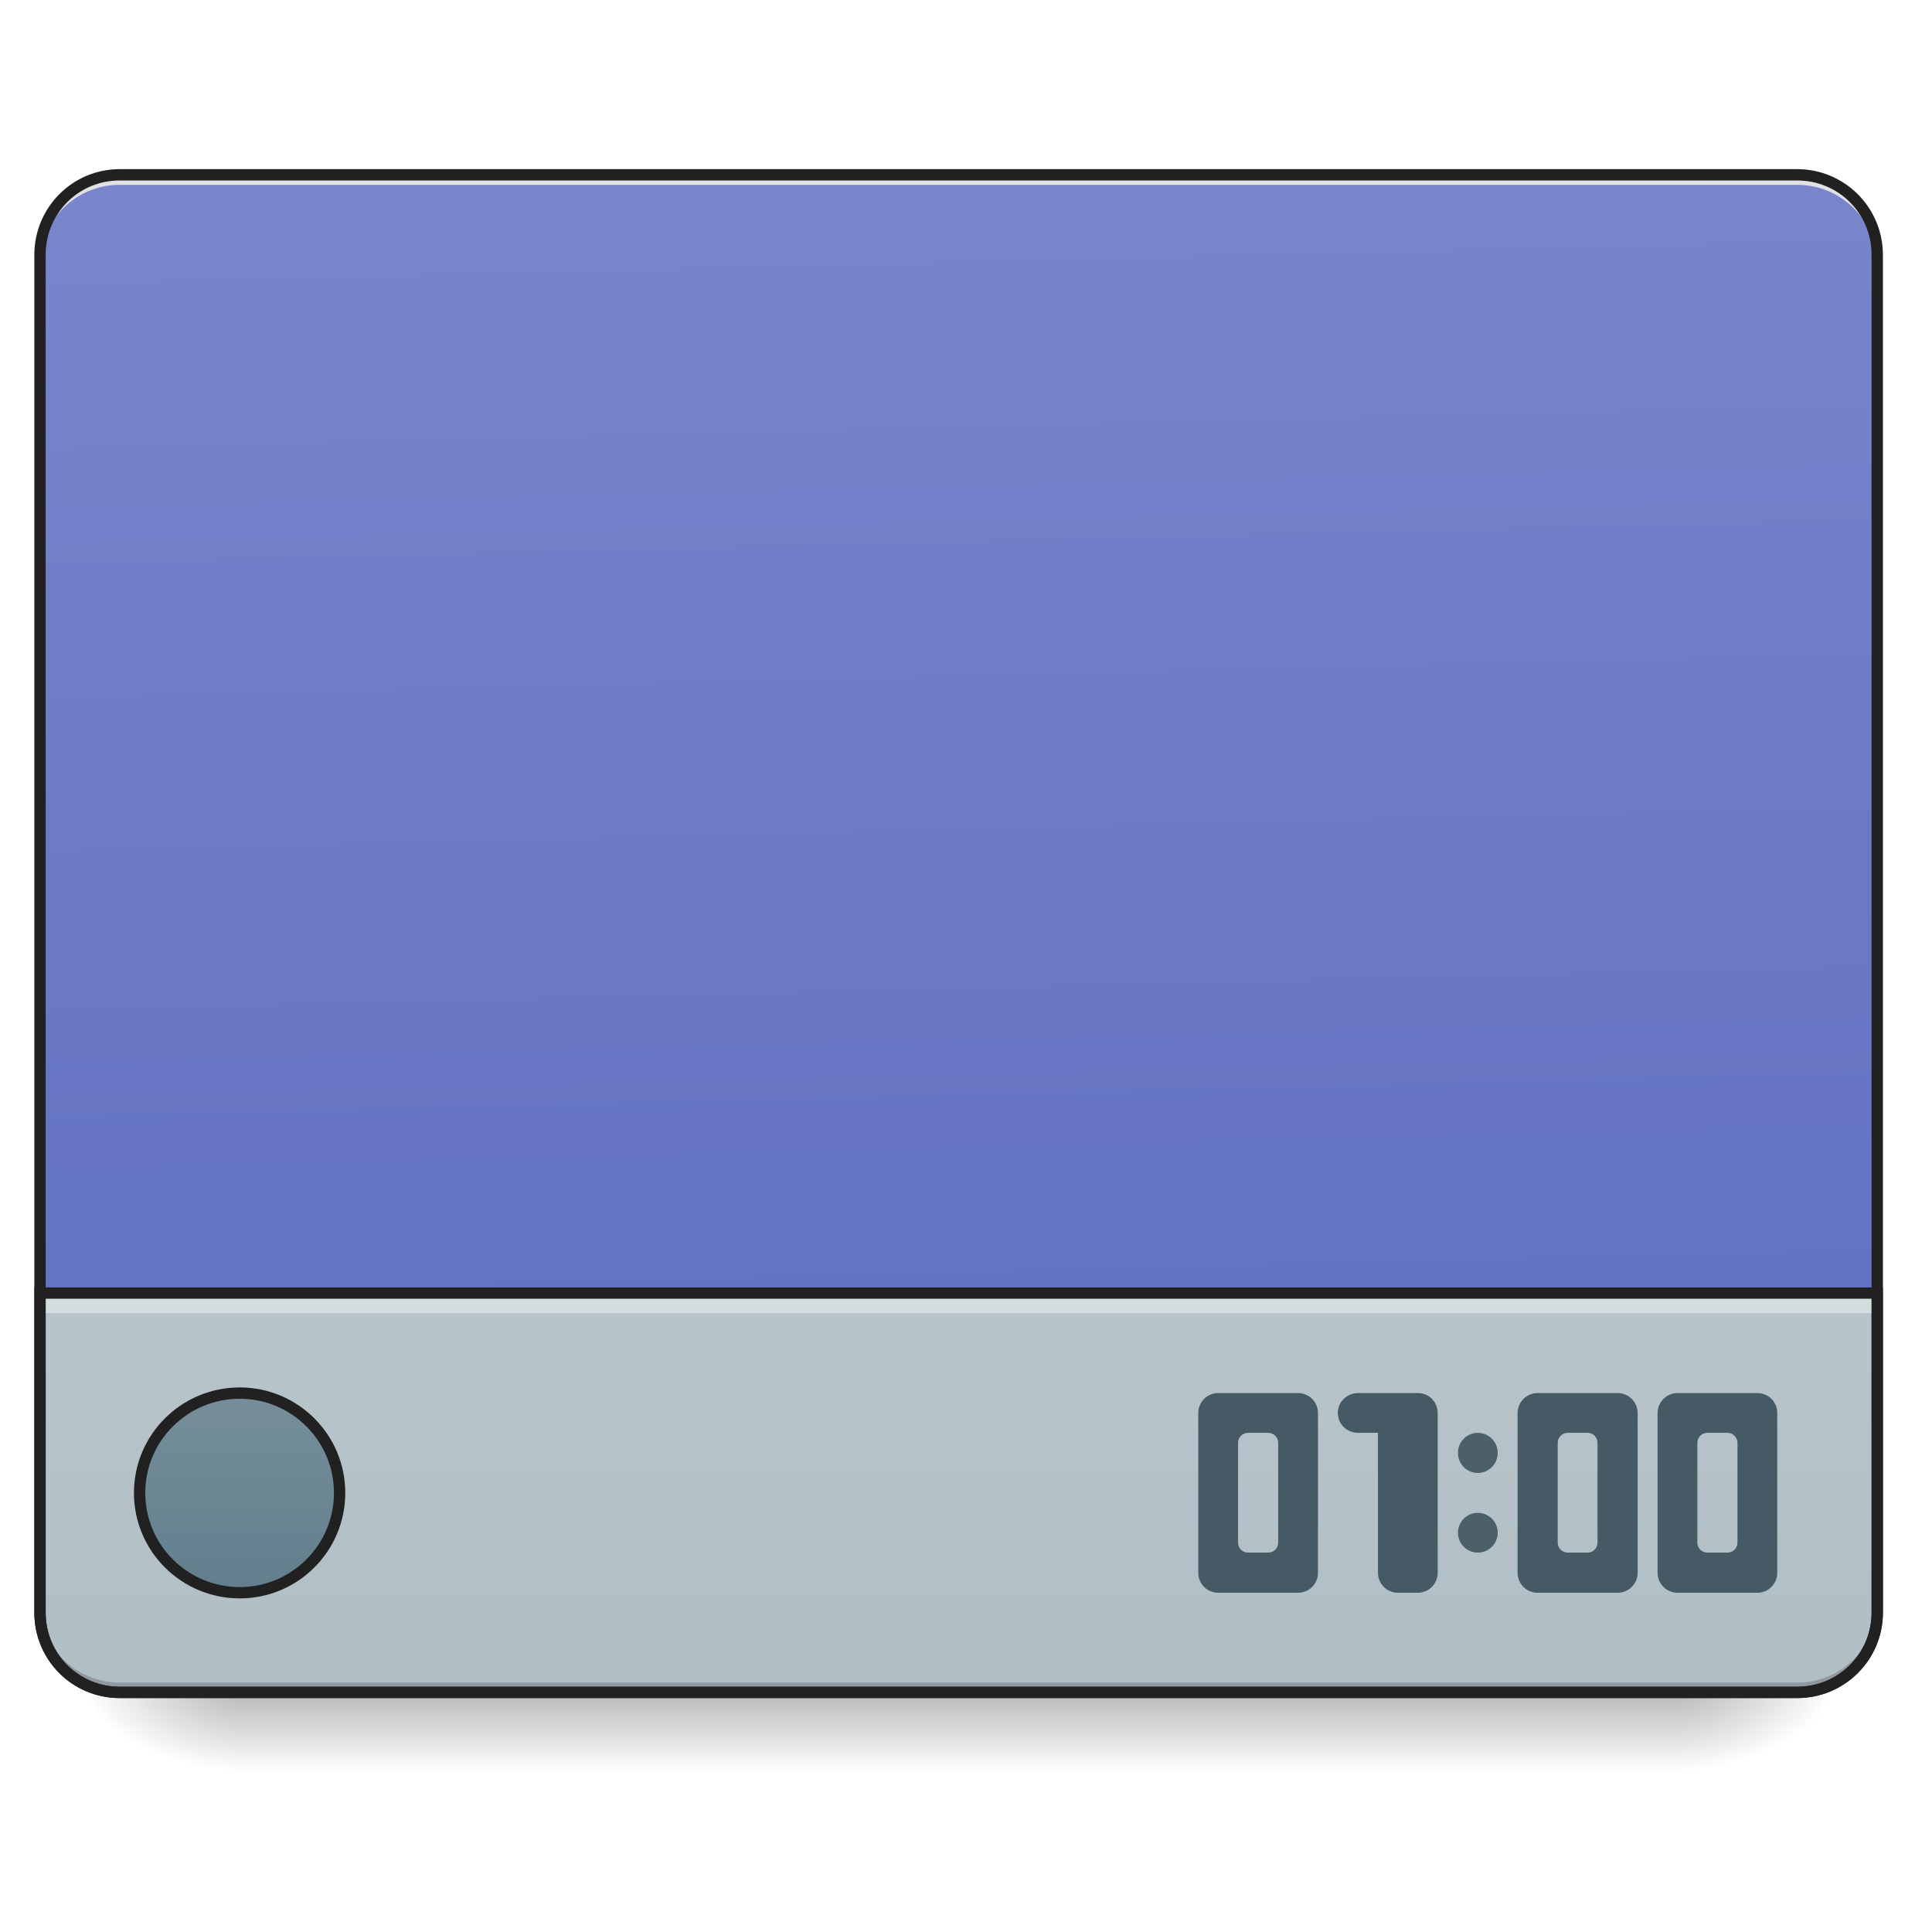
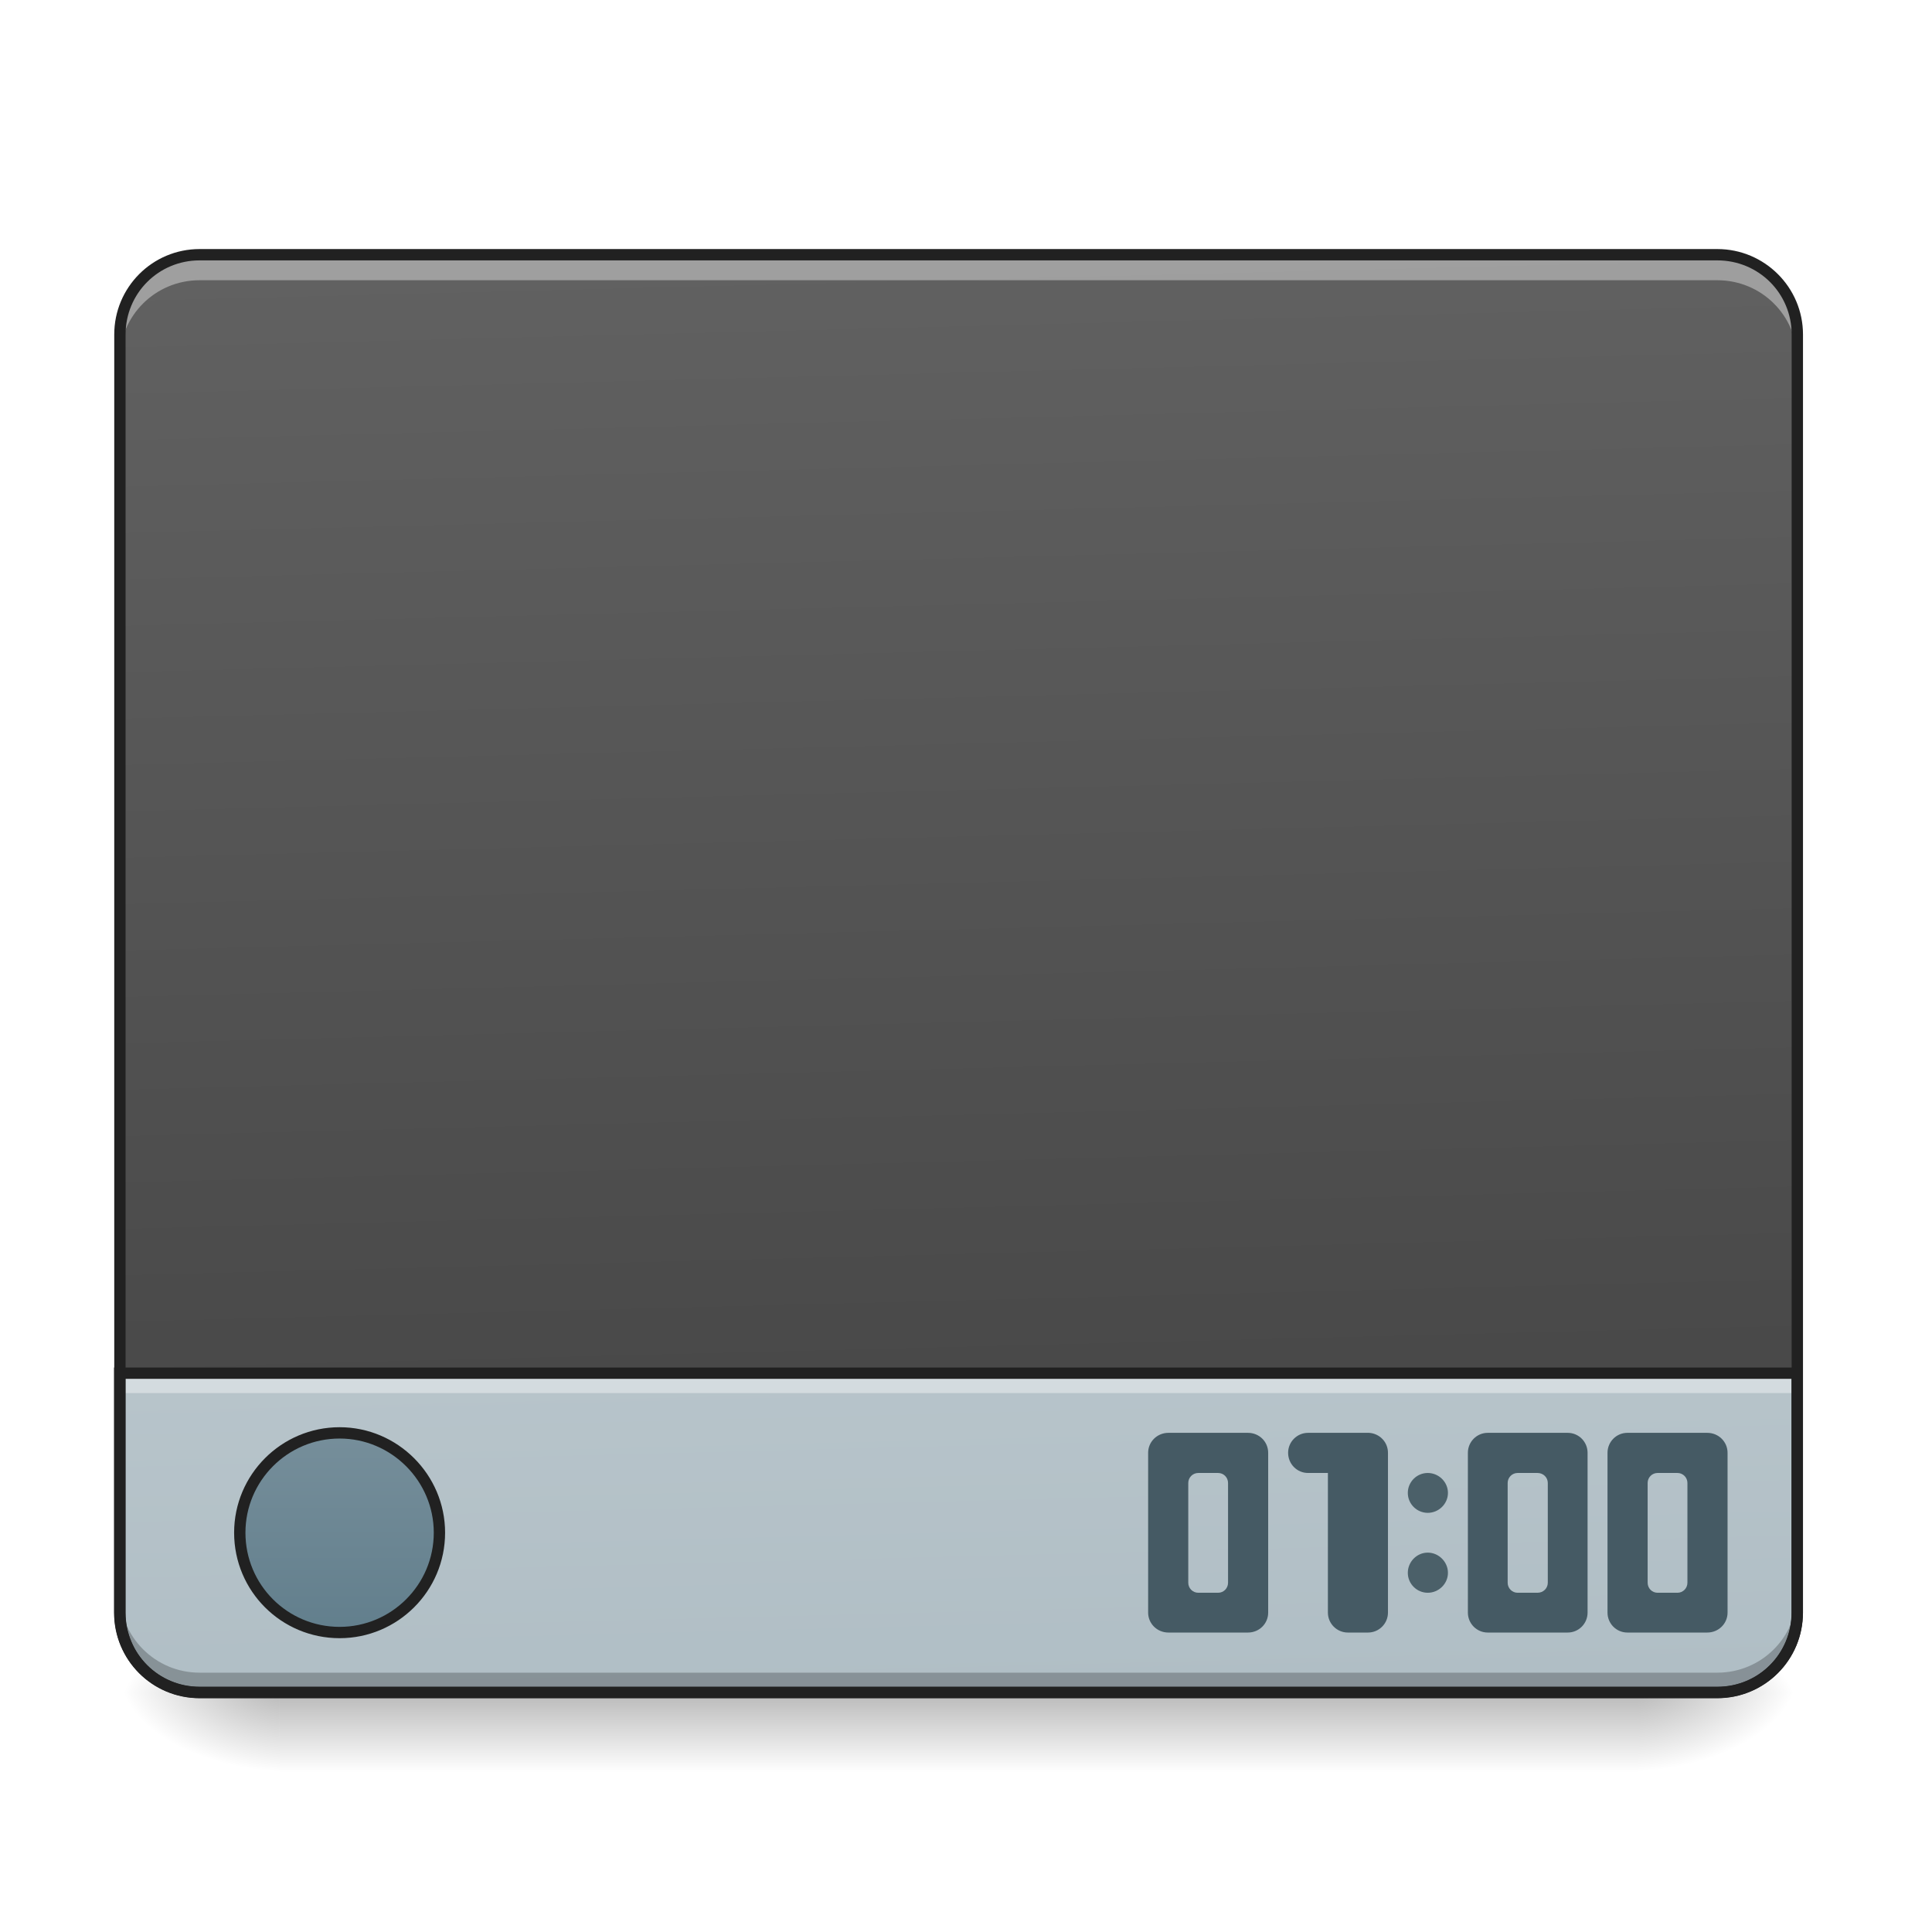
<svg xmlns="http://www.w3.org/2000/svg" width="22pt" height="22pt" viewBox="0 0 22 22" version="1.1">
  <defs>
-     <linearGradient id="linear0" gradientUnits="userSpaceOnUse" x1="254" y1="233.5" x2="254" y2="254.667" gradientTransform="matrix(0.0429729,0,0,0.0429729,-0.00000262285,9.239165)">
+     <linearGradient id="linear0" gradientUnits="userSpaceOnUse" x1="254" y1="233.5" x2="254" y2="254.667" gradientTransform="matrix(0.0429729,0,0,0.0429729,-0.00000262285,9.239163)">
      <stop offset="0" style="stop-color:rgb(0%,0%,0%);stop-opacity:0.275;" />
      <stop offset="1" style="stop-color:rgb(0%,0%,0%);stop-opacity:0;" />
    </linearGradient>
-     <radialGradient id="radial0" gradientUnits="userSpaceOnUse" cx="450.909" cy="189.579" fx="450.909" fy="189.579" r="21.167" gradientTransform="matrix(0.000000119742,-0.0537161,-0.0966889,-0.0000000698078,37.20421,43.72179)">
+     <radialGradient id="radial0" gradientUnits="userSpaceOnUse" cx="450.909" cy="189.579" fx="450.909" fy="189.579" r="21.167" gradientTransform="matrix(0.000000119742,-0.0537161,-0.0966889,-0.0000000698078,36.74941,43.72179)">
      <stop offset="0" style="stop-color:rgb(0%,0%,0%);stop-opacity:0.314;" />
      <stop offset="0.222" style="stop-color:rgb(0%,0%,0%);stop-opacity:0.275;" />
      <stop offset="1" style="stop-color:rgb(0%,0%,0%);stop-opacity:0;" />
    </radialGradient>
-     <radialGradient id="radial1" gradientUnits="userSpaceOnUse" cx="450.909" cy="189.579" fx="450.909" fy="189.579" r="21.167" gradientTransform="matrix(-0.000000119742,0.0537161,0.0966889,0.0000000698078,-15.374,-5.175142)">
+     <radialGradient id="radial1" gradientUnits="userSpaceOnUse" cx="450.909" cy="189.579" fx="450.909" fy="189.579" r="21.167" gradientTransform="matrix(-0.000000119742,0.0537161,0.0966889,0.0000000698078,-14.9192,-5.175143)">
      <stop offset="0" style="stop-color:rgb(0%,0%,0%);stop-opacity:0.314;" />
      <stop offset="0.222" style="stop-color:rgb(0%,0%,0%);stop-opacity:0.275;" />
      <stop offset="1" style="stop-color:rgb(0%,0%,0%);stop-opacity:0;" />
    </radialGradient>
-     <radialGradient id="radial2" gradientUnits="userSpaceOnUse" cx="450.909" cy="189.579" fx="450.909" fy="189.579" r="21.167" gradientTransform="matrix(-0.000000119742,-0.0537161,0.0966889,-0.0000000698078,-15.374,43.72179)">
+     <radialGradient id="radial2" gradientUnits="userSpaceOnUse" cx="450.909" cy="189.579" fx="450.909" fy="189.579" r="21.167" gradientTransform="matrix(-0.000000119742,-0.0537161,0.0966889,-0.0000000698078,-14.9192,43.72179)">
      <stop offset="0" style="stop-color:rgb(0%,0%,0%);stop-opacity:0.314;" />
      <stop offset="0.222" style="stop-color:rgb(0%,0%,0%);stop-opacity:0.275;" />
      <stop offset="1" style="stop-color:rgb(0%,0%,0%);stop-opacity:0;" />
    </radialGradient>
-     <radialGradient id="radial3" gradientUnits="userSpaceOnUse" cx="450.909" cy="189.579" fx="450.909" fy="189.579" r="21.167" gradientTransform="matrix(0.000000119742,0.0537161,-0.0966889,0.0000000698078,37.20421,-5.175142)">
+     <radialGradient id="radial3" gradientUnits="userSpaceOnUse" cx="450.909" cy="189.579" fx="450.909" fy="189.579" r="21.167" gradientTransform="matrix(0.000000119742,0.0537161,-0.0966889,0.0000000698078,36.74941,-5.175143)">
      <stop offset="0" style="stop-color:rgb(0%,0%,0%);stop-opacity:0.314;" />
      <stop offset="0.222" style="stop-color:rgb(0%,0%,0%);stop-opacity:0.275;" />
      <stop offset="1" style="stop-color:rgb(0%,0%,0%);stop-opacity:0;" />
    </radialGradient>
-     <linearGradient id="linear1" gradientUnits="userSpaceOnUse" x1="306.917" y1="-25.792" x2="305.955" y2="-141.415" gradientTransform="matrix(0.0518029,0,0,0.149471,-4.024634,23.12843)">
-       <stop offset="0" style="stop-color:rgb(36.078%,41.961%,75.294%);stop-opacity:1;" />
-       <stop offset="1" style="stop-color:rgb(47.451%,52.549%,79.608%);stop-opacity:1;" />
+     <linearGradient id="linear1" gradientUnits="userSpaceOnUse" x1="306.917" y1="-25.792" x2="305.955" y2="-135.329" gradientTransform="matrix(0.0518029,0,0,0.149471,-4.024634,23.12843)">
+       <stop offset="0" style="stop-color:rgb(25.882%,25.882%,25.882%);stop-opacity:1;" />
+       <stop offset="1" style="stop-color:rgb(38.039%,38.039%,38.039%);stop-opacity:1;" />
    </linearGradient>
-     <linearGradient id="linear2" gradientUnits="userSpaceOnUse" x1="254" y1="233.5" x2="254" y2="-168.667" gradientTransform="matrix(0.0429729,0,0,0.0429729,0,9.239163)">
+     <linearGradient id="linear2" gradientUnits="userSpaceOnUse" x1="306.917" y1="-25.792" x2="305.955" y2="-135.329" gradientTransform="matrix(0.0518029,0,0,0.149471,-4.024634,23.12843)">
      <stop offset="0" style="stop-color:rgb(69.02%,74.51%,77.255%);stop-opacity:1;" />
      <stop offset="1" style="stop-color:rgb(81.176%,84.706%,86.275%);stop-opacity:1;" />
    </linearGradient>
-     <linearGradient id="linear3" gradientUnits="userSpaceOnUse" x1="444.5" y1="145.129" x2="444.5" y2="189.579" gradientTransform="matrix(1.25,0,0,1.428571,-492.1252,-58.49391)">
+     <linearGradient id="linear3" gradientUnits="userSpaceOnUse" x1="444.5" y1="145.129" x2="444.5" y2="189.579" gradientTransform="matrix(1.25,0,0,1.428571,-465.6669,-47.91034)">
      <stop offset="0" style="stop-color:rgb(47.059%,56.471%,61.176%);stop-opacity:1;" />
      <stop offset="1" style="stop-color:rgb(37.647%,49.02%,54.51%);stop-opacity:1;" />
    </linearGradient>
  </defs>
  <g id="surface1">
-     <path style=" stroke:none;fill-rule:nonzero;fill:url(#linear0);" d="M 2.73 19.273 L 19.102 19.273 L 19.102 20.184 L 2.73 20.184 Z M 2.73 19.273 " />
-     <path style=" stroke:none;fill-rule:nonzero;fill:url(#radial0);" d="M 19.102 19.273 L 20.922 19.273 L 20.922 18.363 L 19.102 18.363 Z M 19.102 19.273 " />
-     <path style=" stroke:none;fill-rule:nonzero;fill:url(#radial1);" d="M 2.73 19.273 L 0.91 19.273 L 0.91 20.184 L 2.73 20.184 Z M 2.73 19.273 " />
-     <path style=" stroke:none;fill-rule:nonzero;fill:url(#radial2);" d="M 2.73 19.273 L 0.91 19.273 L 0.91 18.363 L 2.73 18.363 Z M 2.73 19.273 " />
-     <path style=" stroke:none;fill-rule:nonzero;fill:url(#radial3);" d="M 19.102 19.273 L 20.922 19.273 L 20.922 20.184 L 19.102 20.184 Z M 19.102 19.273 " />
-     <path style=" stroke:none;fill-rule:nonzero;fill:url(#linear1);" d="M 1.363 1.992 L 20.465 1.992 C 20.969 1.992 21.375 2.398 21.375 2.902 L 21.375 18.363 C 21.375 18.867 20.969 19.273 20.465 19.273 L 1.363 19.273 C 0.863 19.273 0.453 18.867 0.453 18.363 L 0.453 2.902 C 0.453 2.398 0.863 1.992 1.363 1.992 Z M 1.363 1.992 " />
-     <path style=" stroke:none;fill-rule:nonzero;fill:url(#linear2);" d="M 0.453 14.727 L 0.453 18.363 C 0.453 18.867 0.859 19.273 1.363 19.273 L 20.465 19.273 C 20.969 19.273 21.375 18.867 21.375 18.363 L 21.375 14.727 Z M 0.453 14.727 " />
-     <path style=" stroke:none;fill-rule:nonzero;fill:rgb(0%,0%,0%);fill-opacity:0.196;" d="M 1.363 19.273 C 0.859 19.273 0.453 18.867 0.453 18.363 L 0.453 18.25 C 0.453 18.754 0.859 19.16 1.363 19.16 L 20.465 19.16 C 20.969 19.16 21.375 18.754 21.375 18.25 L 21.375 18.363 C 21.375 18.867 20.969 19.273 20.465 19.273 Z M 1.363 19.273 " />
-     <path style=" stroke:none;fill-rule:nonzero;fill:rgb(90.196%,90.196%,90.196%);fill-opacity:0.937;" d="M 1.363 1.992 C 0.859 1.992 0.453 2.398 0.453 2.902 L 0.453 3.016 C 0.453 2.512 0.859 2.105 1.363 2.105 L 20.465 2.105 C 20.969 2.105 21.375 2.512 21.375 3.016 L 21.375 2.902 C 21.375 2.398 20.969 1.992 20.465 1.992 Z M 1.363 1.992 " />
-     <path style=" stroke:none;fill-rule:nonzero;fill:rgb(12.941%,12.941%,12.941%);fill-opacity:1;" d="M 1.363 1.926 C 0.824 1.926 0.391 2.363 0.391 2.902 L 0.391 18.363 C 0.391 18.902 0.824 19.336 1.363 19.336 L 20.465 19.336 C 21.004 19.336 21.441 18.902 21.441 18.363 L 21.441 2.902 C 21.441 2.363 21.004 1.926 20.465 1.926 Z M 1.363 2.055 L 20.465 2.055 C 20.934 2.055 21.312 2.43 21.312 2.902 L 21.312 18.363 C 21.312 18.832 20.934 19.207 20.465 19.207 L 1.363 19.207 C 0.895 19.207 0.52 18.832 0.52 18.363 L 0.52 2.902 C 0.52 2.43 0.895 2.055 1.363 2.055 Z M 1.363 2.055 " />
-     <path style="fill-rule:nonzero;fill:url(#linear3);stroke-width:3;stroke-linecap:round;stroke-linejoin:miter;stroke:rgb(12.941%,12.941%,12.941%);stroke-opacity:1;stroke-miterlimit:4;" d="M 63.539 154.147 C 78.083 154.147 89.991 165.964 89.991 180.599 C 89.991 195.234 78.083 207.051 63.539 207.051 C 48.904 207.051 36.996 195.234 36.996 180.599 C 36.996 165.964 48.904 154.147 63.539 154.147 Z M 63.539 154.147 " transform="matrix(0.0429729,0,0,0.0429729,0,9.239163)" />
-     <path style=" stroke:none;fill-rule:nonzero;fill:rgb(100%,100%,100%);fill-opacity:0.392;" d="M 0.453 14.727 L 0.453 14.953 L 21.375 14.953 L 21.375 14.727 Z M 0.453 14.727 " />
-     <path style=" stroke:none;fill-rule:nonzero;fill:rgb(12.941%,12.941%,12.941%);fill-opacity:1;" d="M 0.391 14.66 L 0.391 18.363 C 0.391 18.902 0.824 19.336 1.363 19.336 L 20.465 19.336 C 21.004 19.336 21.441 18.902 21.441 18.363 L 21.441 14.66 Z M 0.52 14.789 L 21.312 14.789 L 21.312 18.363 C 21.312 18.832 20.934 19.207 20.465 19.207 L 1.363 19.207 C 0.895 19.207 0.52 18.832 0.52 18.363 Z M 0.52 14.789 " />
-     <path style=" stroke:none;fill-rule:nonzero;fill:rgb(27.059%,35.294%,39.216%);fill-opacity:1;" d="M 15.918 15.863 L 15.465 15.863 C 15.336 15.863 15.234 15.965 15.234 16.09 C 15.234 16.215 15.336 16.316 15.465 16.316 L 15.691 16.316 L 15.691 17.91 C 15.691 18.035 15.793 18.137 15.918 18.137 L 16.145 18.137 C 16.27 18.137 16.371 18.035 16.371 17.91 L 16.371 16.09 C 16.371 15.969 16.277 15.867 16.156 15.863 C 16.152 15.863 16.148 15.863 16.145 15.863 Z M 15.918 15.863 " />
-     <path style=" stroke:none;fill-rule:nonzero;fill:rgb(27.059%,35.294%,39.216%);fill-opacity:0.945;" d="M 16.828 16.316 C 16.953 16.316 17.055 16.418 17.055 16.543 C 17.055 16.672 16.953 16.773 16.828 16.773 C 16.703 16.773 16.602 16.672 16.602 16.543 C 16.602 16.418 16.703 16.316 16.828 16.316 Z M 16.828 16.316 " />
-     <path style=" stroke:none;fill-rule:nonzero;fill:rgb(27.059%,35.294%,39.216%);fill-opacity:1;" d="M 17.508 15.863 C 17.383 15.863 17.281 15.965 17.281 16.09 L 17.281 17.91 C 17.281 18.035 17.383 18.137 17.508 18.137 L 18.418 18.137 C 18.547 18.137 18.648 18.035 18.648 17.91 L 18.648 16.09 C 18.648 15.965 18.547 15.863 18.418 15.863 Z M 17.852 16.316 L 18.078 16.316 C 18.141 16.316 18.191 16.367 18.191 16.43 L 18.191 17.566 C 18.191 17.629 18.141 17.68 18.078 17.68 L 17.852 17.68 C 17.789 17.68 17.738 17.629 17.738 17.566 L 17.738 16.43 C 17.738 16.367 17.789 16.316 17.852 16.316 Z M 17.852 16.316 " />
-     <path style=" stroke:none;fill-rule:nonzero;fill:rgb(27.059%,35.294%,39.216%);fill-opacity:1;" d="M 19.102 15.863 C 18.977 15.863 18.875 15.965 18.875 16.09 L 18.875 17.91 C 18.875 18.035 18.977 18.137 19.102 18.137 L 20.012 18.137 C 20.137 18.137 20.238 18.035 20.238 17.91 L 20.238 16.09 C 20.238 15.965 20.137 15.863 20.012 15.863 Z M 19.441 16.316 L 19.672 16.316 C 19.734 16.316 19.785 16.367 19.785 16.43 L 19.785 17.566 C 19.785 17.629 19.734 17.68 19.672 17.68 L 19.441 17.68 C 19.379 17.68 19.328 17.629 19.328 17.566 L 19.328 16.43 C 19.328 16.367 19.379 16.316 19.441 16.316 Z M 19.441 16.316 " />
-     <path style=" stroke:none;fill-rule:nonzero;fill:rgb(27.059%,35.294%,39.216%);fill-opacity:1;" d="M 13.871 15.863 C 13.746 15.863 13.645 15.965 13.645 16.09 L 13.645 17.91 C 13.645 18.035 13.746 18.137 13.871 18.137 L 14.781 18.137 C 14.906 18.137 15.008 18.035 15.008 17.91 L 15.008 16.09 C 15.008 15.965 14.906 15.863 14.781 15.863 Z M 14.211 16.316 L 14.441 16.316 C 14.504 16.316 14.555 16.367 14.555 16.43 L 14.555 17.566 C 14.555 17.629 14.504 17.68 14.441 17.68 L 14.211 17.68 C 14.148 17.68 14.098 17.629 14.098 17.566 L 14.098 16.43 C 14.098 16.367 14.148 16.316 14.211 16.316 Z M 14.211 16.316 " />
-     <path style=" stroke:none;fill-rule:nonzero;fill:rgb(27.059%,35.294%,39.216%);fill-opacity:0.945;" d="M 16.828 17.227 C 16.953 17.227 17.055 17.328 17.055 17.453 C 17.055 17.578 16.953 17.68 16.828 17.68 C 16.703 17.68 16.602 17.578 16.602 17.453 C 16.602 17.328 16.703 17.227 16.828 17.227 Z M 16.828 17.227 " />
+     <path style=" stroke:none;fill-rule:nonzero;fill:url(#linear0);" d="M 3.184 19.273 L 18.648 19.273 L 18.648 20.184 L 3.184 20.184 Z M 3.184 19.273 " />
+     <path style=" stroke:none;fill-rule:nonzero;fill:url(#radial0);" d="M 18.648 19.273 L 20.465 19.273 L 20.465 18.363 L 18.648 18.363 Z M 18.648 19.273 " />
+     <path style=" stroke:none;fill-rule:nonzero;fill:url(#radial1);" d="M 3.184 19.273 L 1.363 19.273 L 1.363 20.184 L 3.184 20.184 Z M 3.184 19.273 " />
+     <path style=" stroke:none;fill-rule:nonzero;fill:url(#radial2);" d="M 3.184 19.273 L 1.363 19.273 L 1.363 18.363 L 3.184 18.363 Z M 3.184 19.273 " />
+     <path style=" stroke:none;fill-rule:nonzero;fill:url(#radial3);" d="M 18.648 19.273 L 20.465 19.273 L 20.465 20.184 L 18.648 20.184 Z M 18.648 19.273 " />
+     <path style=" stroke:none;fill-rule:nonzero;fill:url(#linear1);" d="M 2.273 2.902 L 19.555 2.902 C 20.059 2.902 20.465 3.309 20.465 3.809 L 20.465 18.363 C 20.465 18.867 20.059 19.273 19.555 19.273 L 2.273 19.273 C 1.773 19.273 1.363 18.867 1.363 18.363 L 1.363 3.809 C 1.363 3.309 1.773 2.902 2.273 2.902 Z M 2.273 2.902 " />
+     <path style=" stroke:none;fill-rule:nonzero;fill:url(#linear2);" d="M 2.273 19.273 C 1.77 19.273 1.363 18.867 1.363 18.363 L 1.363 15.637 L 20.465 15.637 L 20.465 18.363 C 20.465 18.867 20.059 19.273 19.555 19.273 Z M 2.273 19.273 " />
+     <path style=" stroke:none;fill-rule:nonzero;fill:rgb(100%,100%,100%);fill-opacity:0.392;" d="M 1.363 15.637 L 1.363 15.863 L 20.465 15.863 L 20.465 15.637 Z M 1.363 15.637 " />
+     <path style=" stroke:none;fill-rule:nonzero;fill:rgb(0%,0%,0%);fill-opacity:0.235;" d="M 2.273 19.281 C 1.77 19.281 1.363 18.875 1.363 18.371 L 1.363 18.137 C 1.363 18.641 1.77 19.047 2.273 19.047 L 19.555 19.047 C 20.059 19.047 20.465 18.641 20.465 18.137 L 20.465 18.371 C 20.465 18.875 20.059 19.281 19.555 19.281 Z M 2.273 19.281 " />
+     <path style=" stroke:none;fill-rule:nonzero;fill:rgb(100%,100%,100%);fill-opacity:0.392;" d="M 2.273 2.953 C 1.77 2.953 1.363 3.359 1.363 3.863 L 1.363 4.098 C 1.363 3.594 1.77 3.191 2.273 3.191 L 19.555 3.191 C 20.059 3.191 20.465 3.594 20.465 4.098 L 20.465 3.863 C 20.465 3.359 20.059 2.953 19.555 2.953 Z M 2.273 2.953 " />
+     <path style=" stroke:none;fill-rule:nonzero;fill:rgb(12.941%,12.941%,12.941%);fill-opacity:1;" d="M 2.273 2.836 C 1.734 2.836 1.301 3.273 1.301 3.809 L 1.301 18.363 C 1.301 18.902 1.734 19.336 2.273 19.336 L 19.555 19.336 C 20.094 19.336 20.531 18.902 20.531 18.363 L 20.531 3.809 C 20.531 3.273 20.094 2.836 19.555 2.836 Z M 2.273 2.965 L 19.555 2.965 C 20.027 2.965 20.402 3.34 20.402 3.809 L 20.402 18.363 C 20.402 18.832 20.027 19.207 19.555 19.207 L 2.273 19.207 C 1.805 19.207 1.43 18.832 1.43 18.363 L 1.43 3.809 C 1.43 3.34 1.805 2.965 2.273 2.965 Z M 2.273 2.965 " />
+     <path style="fill:none;stroke-width:3;stroke-linecap:round;stroke-linejoin:miter;stroke:rgb(12.941%,12.941%,12.941%);stroke-opacity:1;stroke-miterlimit:4;" d="M 52.904 233.503 C 41.178 233.503 31.724 224.049 31.724 212.323 L 31.724 148.874 L 476.227 148.874 L 476.227 212.323 C 476.227 224.049 466.774 233.503 455.047 233.503 Z M 52.904 233.503 " transform="matrix(0.0429729,0,0,0.0429729,0,9.239163)" />
+     <path style="fill-rule:nonzero;fill:url(#linear3);stroke-width:3;stroke-linecap:round;stroke-linejoin:miter;stroke:rgb(12.941%,12.941%,12.941%);stroke-opacity:1;stroke-miterlimit:4;" d="M 89.991 164.691 C 104.535 164.691 116.443 176.599 116.443 191.143 C 116.443 205.778 104.535 217.595 89.991 217.595 C 75.356 217.595 63.539 205.778 63.539 191.143 C 63.539 176.599 75.356 164.691 89.991 164.691 Z M 89.991 164.691 " transform="matrix(0.0429729,0,0,0.0429729,0,9.239163)" />
+     <path style=" stroke:none;fill-rule:nonzero;fill:rgb(27.059%,35.294%,39.216%);fill-opacity:1;" d="M 15.348 16.316 L 14.895 16.316 C 14.77 16.316 14.668 16.418 14.668 16.543 C 14.668 16.672 14.77 16.773 14.895 16.773 L 15.121 16.773 L 15.121 18.363 C 15.121 18.488 15.223 18.59 15.348 18.59 L 15.578 18.59 C 15.703 18.59 15.805 18.488 15.805 18.363 L 15.805 16.543 C 15.805 16.422 15.711 16.324 15.59 16.316 C 15.586 16.316 15.582 16.316 15.578 16.316 Z M 15.348 16.316 " />
+     <path style=" stroke:none;fill-rule:nonzero;fill:rgb(27.059%,35.294%,39.216%);fill-opacity:0.945;" d="M 16.258 16.773 C 16.383 16.773 16.488 16.875 16.488 17 C 16.488 17.125 16.383 17.227 16.258 17.227 C 16.133 17.227 16.031 17.125 16.031 17 C 16.031 16.875 16.133 16.773 16.258 16.773 Z M 16.258 16.773 " />
+     <path style=" stroke:none;fill-rule:nonzero;fill:rgb(27.059%,35.294%,39.216%);fill-opacity:1;" d="M 16.941 16.316 C 16.816 16.316 16.715 16.418 16.715 16.543 L 16.715 18.363 C 16.715 18.488 16.816 18.59 16.941 18.59 L 17.852 18.59 C 17.977 18.59 18.078 18.488 18.078 18.363 L 18.078 16.543 C 18.078 16.418 17.977 16.316 17.852 16.316 Z M 17.281 16.773 L 17.508 16.773 C 17.574 16.773 17.625 16.824 17.625 16.887 L 17.625 18.023 C 17.625 18.086 17.574 18.137 17.508 18.137 L 17.281 18.137 C 17.219 18.137 17.168 18.086 17.168 18.023 L 17.168 16.887 C 17.168 16.824 17.219 16.773 17.281 16.773 Z M 17.281 16.773 " />
+     <path style=" stroke:none;fill-rule:nonzero;fill:rgb(27.059%,35.294%,39.216%);fill-opacity:1;" d="M 18.531 16.316 C 18.406 16.316 18.305 16.418 18.305 16.543 L 18.305 18.363 C 18.305 18.488 18.406 18.59 18.531 18.59 L 19.441 18.59 C 19.57 18.59 19.672 18.488 19.672 18.363 L 19.672 16.543 C 19.672 16.418 19.57 16.316 19.441 16.316 Z M 18.875 16.773 L 19.102 16.773 C 19.164 16.773 19.215 16.824 19.215 16.887 L 19.215 18.023 C 19.215 18.086 19.164 18.137 19.102 18.137 L 18.875 18.137 C 18.812 18.137 18.762 18.086 18.762 18.023 L 18.762 16.887 C 18.762 16.824 18.812 16.773 18.875 16.773 Z M 18.875 16.773 " />
+     <path style=" stroke:none;fill-rule:nonzero;fill:rgb(27.059%,35.294%,39.216%);fill-opacity:1;" d="M 13.305 16.316 C 13.176 16.316 13.074 16.418 13.074 16.543 L 13.074 18.363 C 13.074 18.488 13.176 18.59 13.305 18.59 L 14.211 18.59 C 14.34 18.59 14.441 18.488 14.441 18.363 L 14.441 16.543 C 14.441 16.418 14.34 16.316 14.211 16.316 Z M 13.645 16.773 L 13.871 16.773 C 13.934 16.773 13.984 16.824 13.984 16.887 L 13.984 18.023 C 13.984 18.086 13.934 18.137 13.871 18.137 L 13.645 18.137 C 13.582 18.137 13.531 18.086 13.531 18.023 L 13.531 16.887 C 13.531 16.824 13.582 16.773 13.645 16.773 Z M 13.645 16.773 " />
+     <path style=" stroke:none;fill-rule:nonzero;fill:rgb(27.059%,35.294%,39.216%);fill-opacity:0.945;" d="M 16.258 17.68 C 16.383 17.68 16.488 17.785 16.488 17.91 C 16.488 18.035 16.383 18.137 16.258 18.137 C 16.133 18.137 16.031 18.035 16.031 17.91 C 16.031 17.785 16.133 17.68 16.258 17.68 Z M 16.258 17.68 " />
  </g>
</svg>
